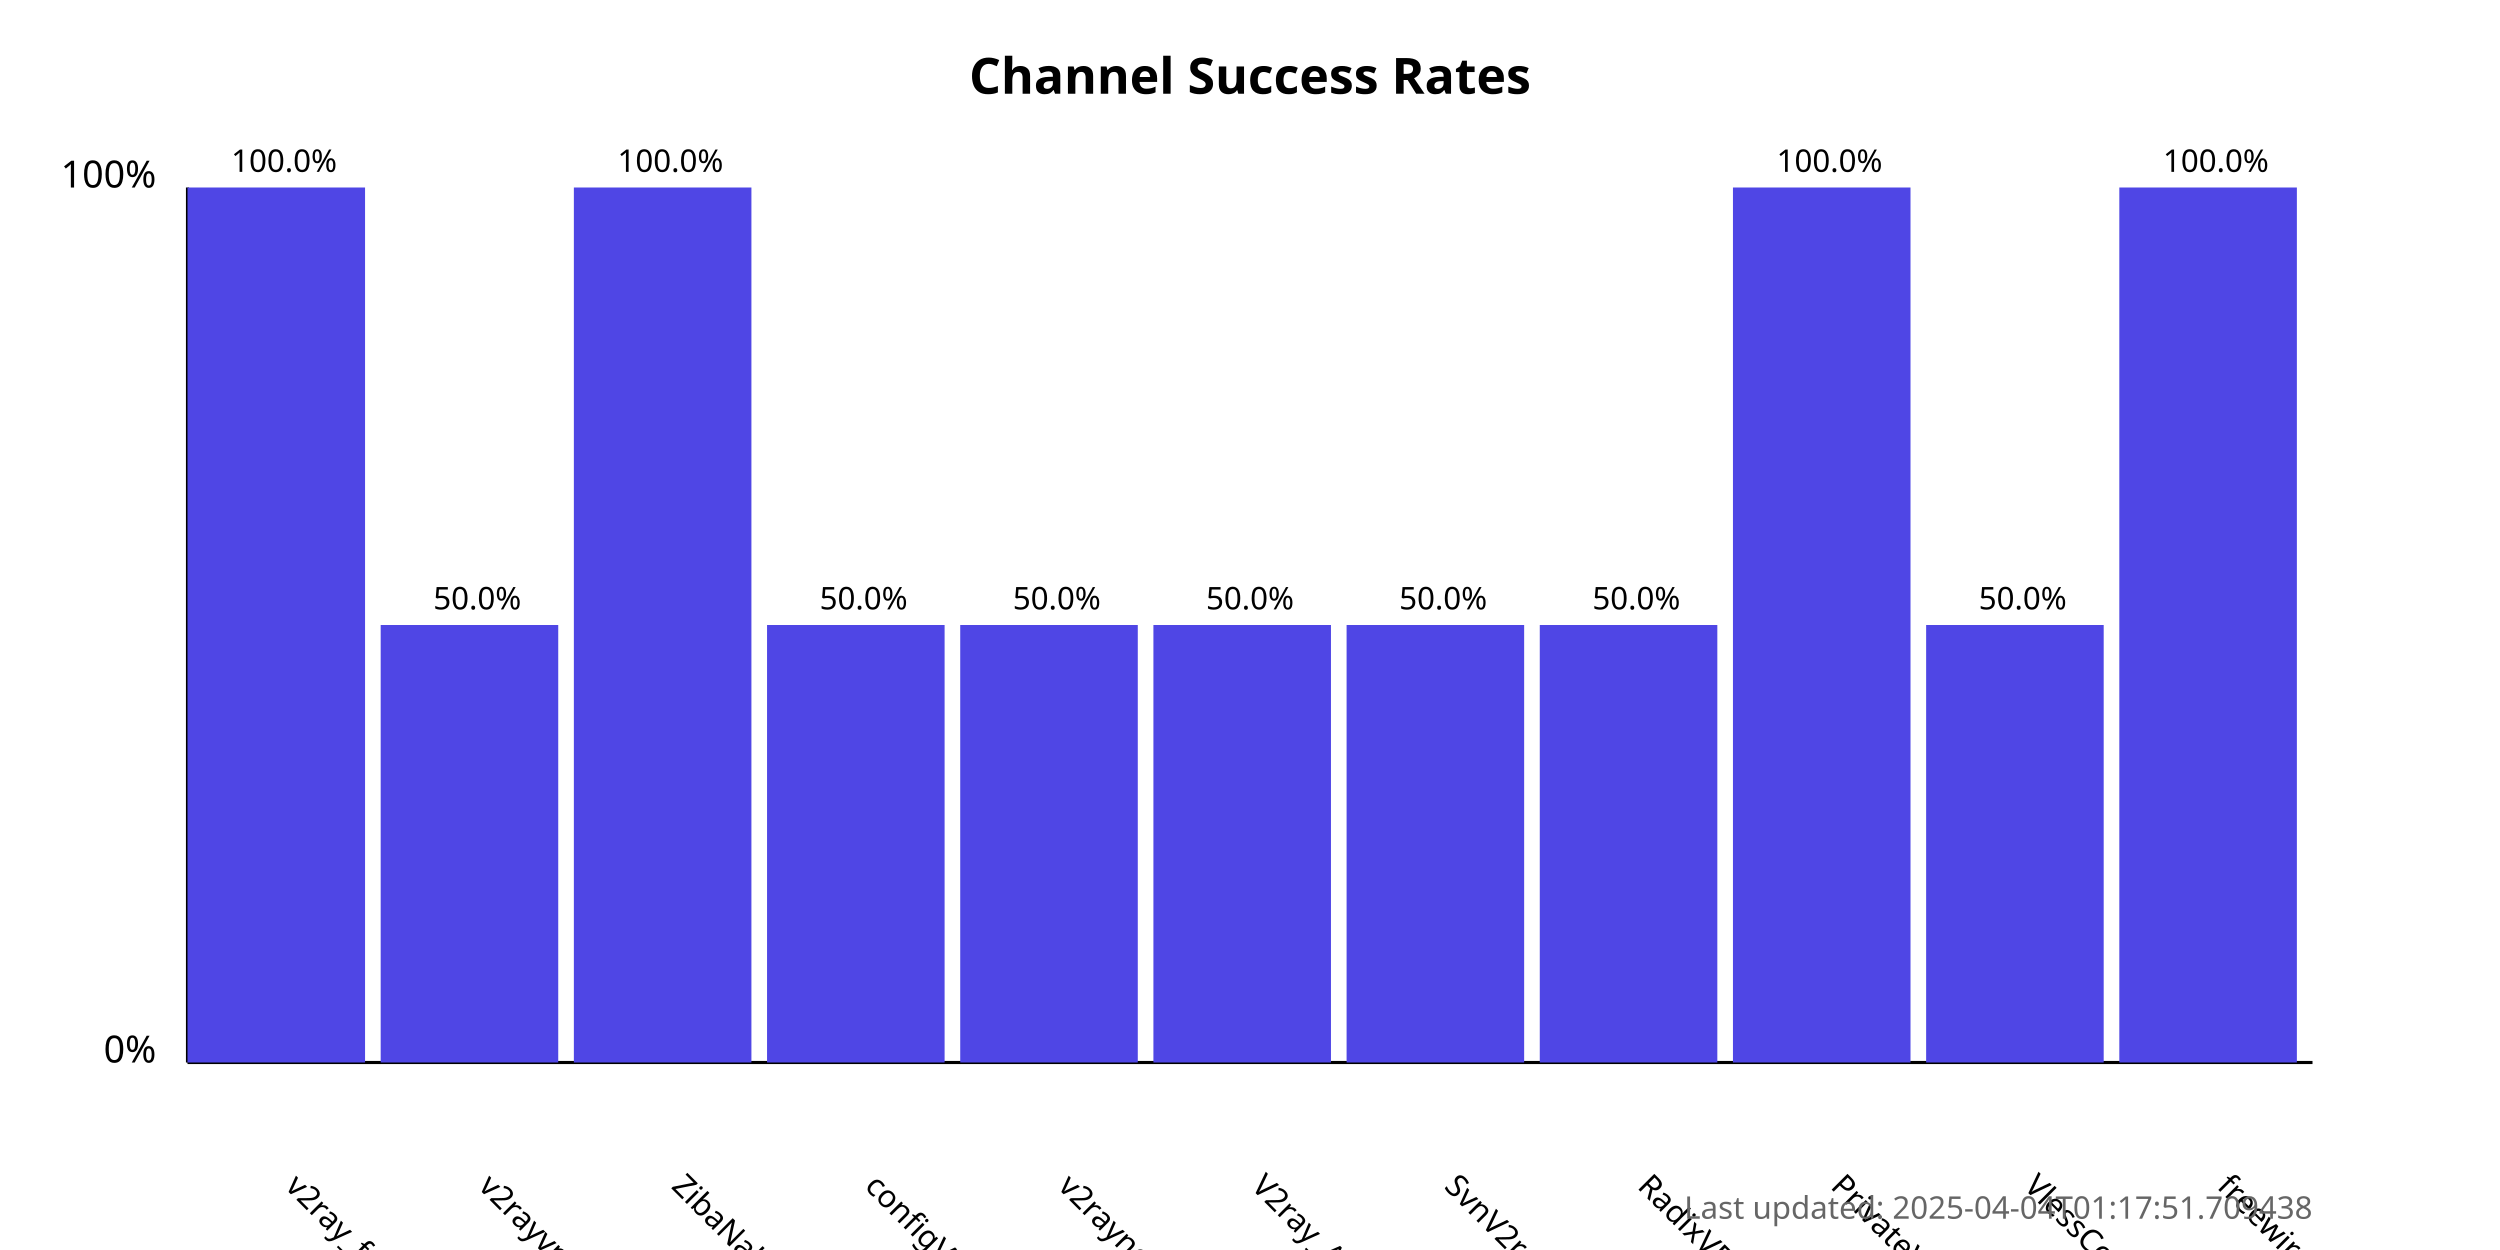
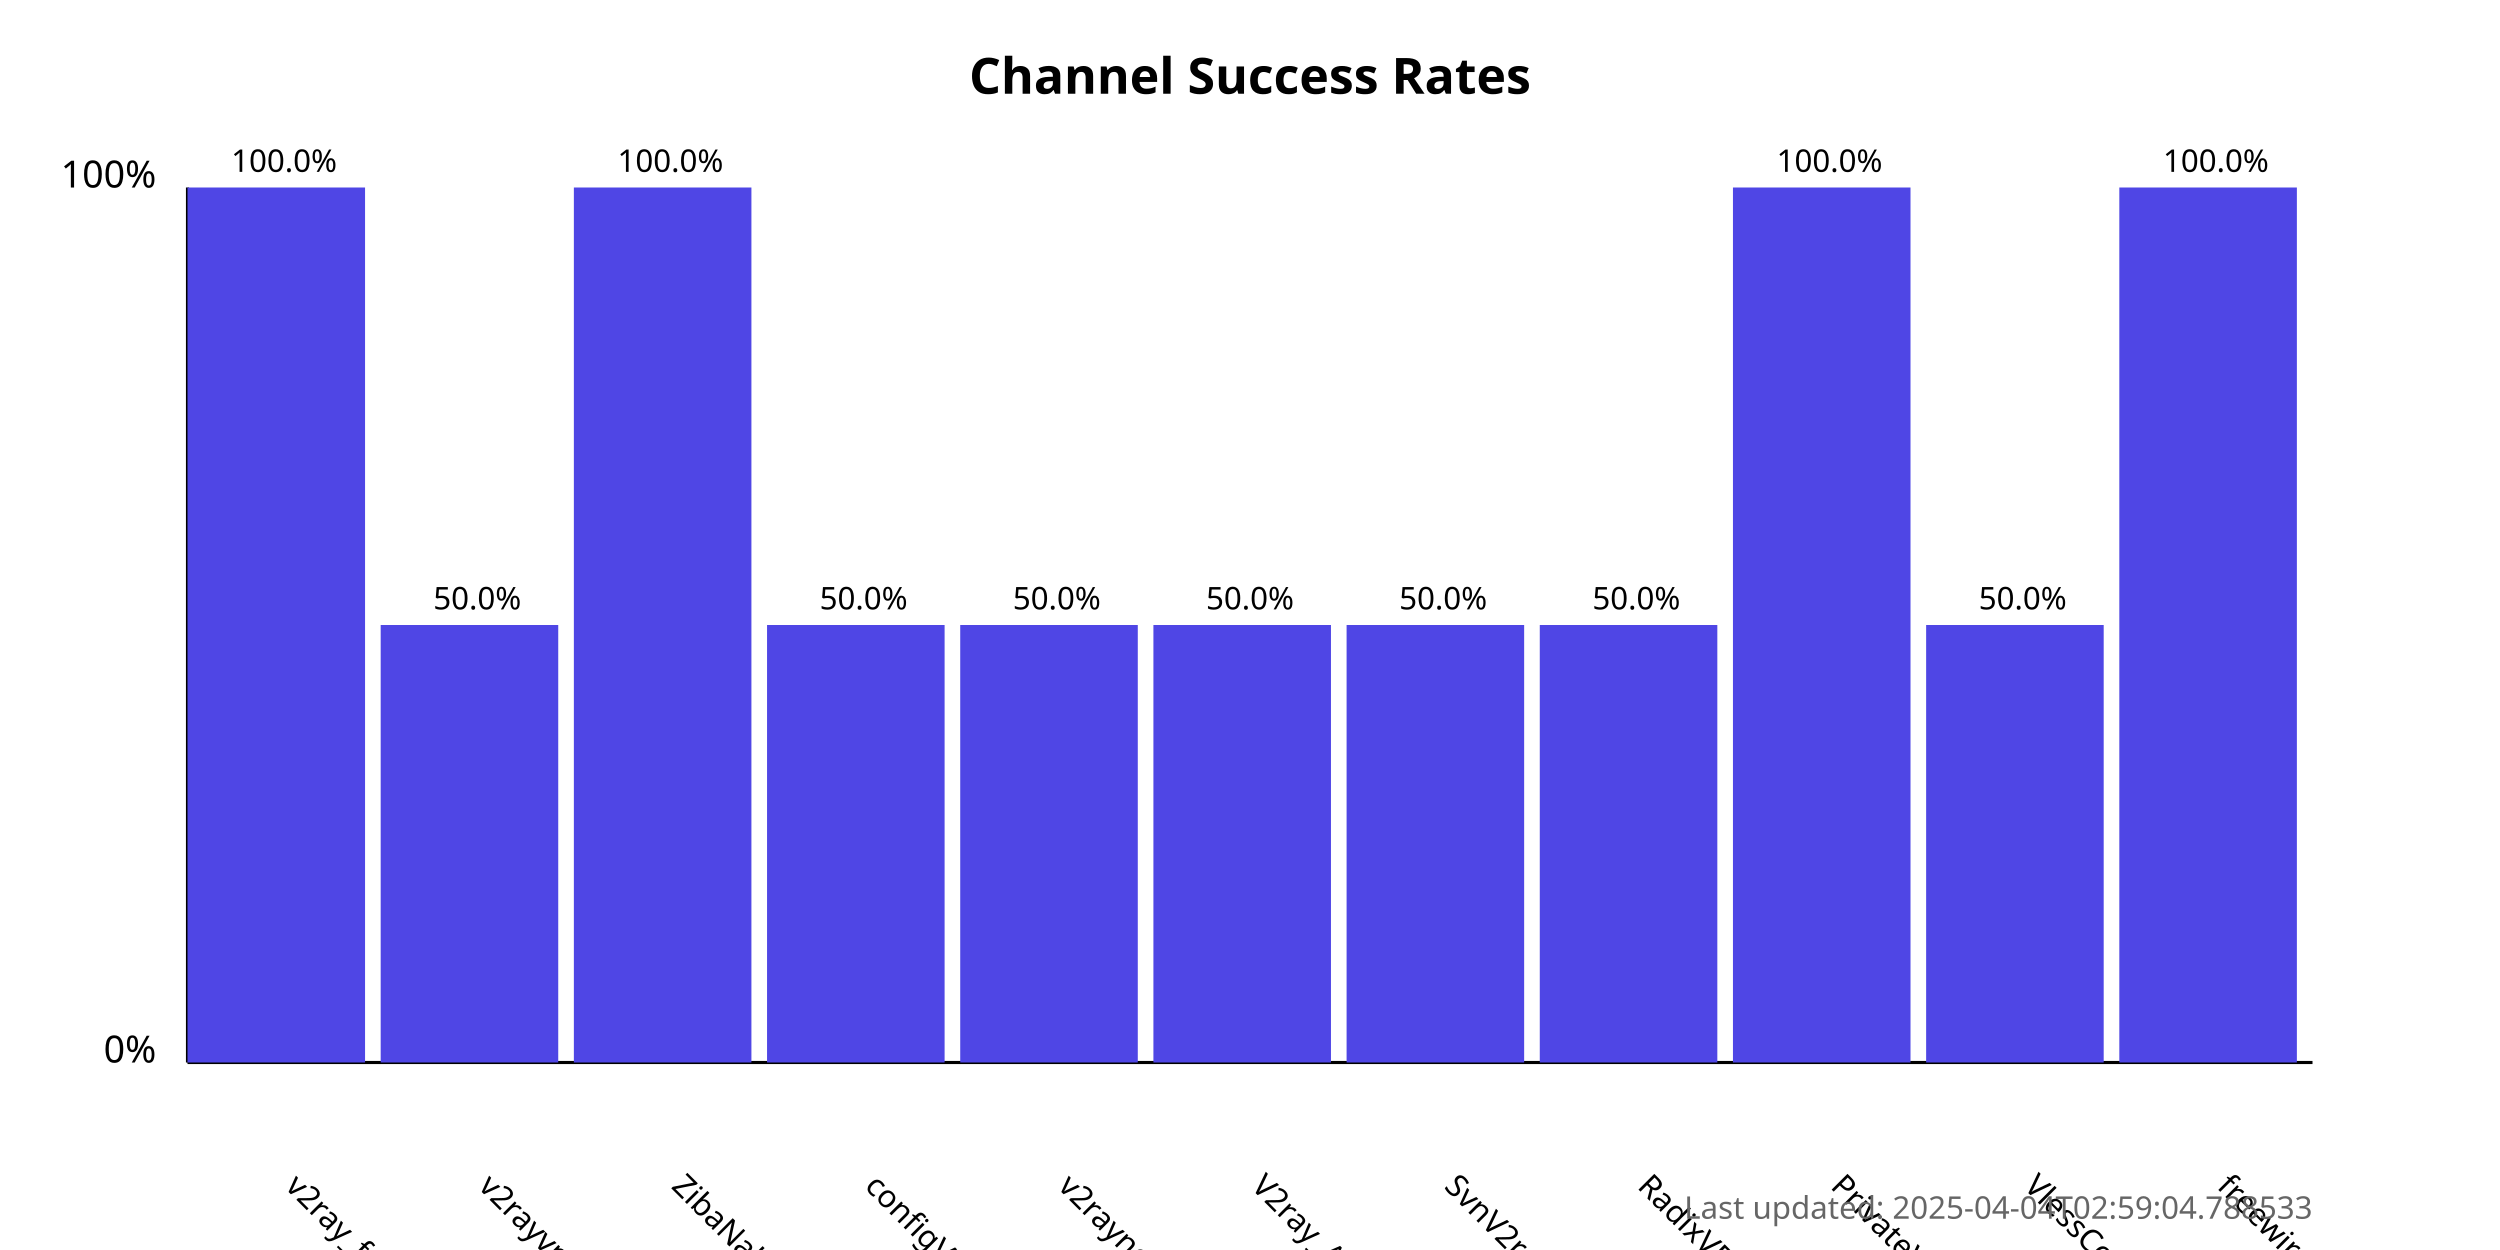
<svg xmlns="http://www.w3.org/2000/svg" width="800" height="400">
  <style>
            .chart-title { font: bold 16px sans-serif; }
            .axis-label { font: 12px sans-serif; }
            .tick-label { font: 10px sans-serif; }
            .bar { fill: #4f46e5; }
            .bar:hover { fill: #6366f1; }
            .timestamp { font: 10px sans-serif; fill: #666; }
        </style>
  <text x="400.0" y="30" text-anchor="middle" class="chart-title">
            Channel Success Rates
        </text>
  <line x1="60" y1="340" x2="60" y2="60" stroke="black" stroke-width="1" />
  <line x1="60" y1="340" x2="740" y2="340" stroke="black" stroke-width="1" />
  <text x="50" y="340" text-anchor="end" class="axis-label">0%</text>
  <text x="50" y="60" text-anchor="end" class="axis-label">100%</text>
  <g>
    <rect x="60" y="60.0" width="56.818" height="280.0" class="bar" />
    <text x="90.909" y="380" transform="rotate(45, 90.90909, 380)" text-anchor="start" class="tick-label">
                v2ray_free_conf
            </text>
    <text x="90.909" y="55.0" text-anchor="middle" class="tick-label">
                100.0%
            </text>
  </g>
  <g>
    <rect x="121.818" y="200.0" width="56.818" height="140.0" class="bar" />
    <text x="152.727" y="380" transform="rotate(45, 152.7273, 380)" text-anchor="start" class="tick-label">
                v2rayvpno
            </text>
    <text x="152.727" y="195.0" text-anchor="middle" class="tick-label">
                50.0%
            </text>
  </g>
  <g>
    <rect x="183.636" y="60.0" width="56.818" height="280.0" class="bar" />
    <text x="214.545" y="380" transform="rotate(45, 214.5455, 380)" text-anchor="start" class="tick-label">
                ZibaNabz
            </text>
    <text x="214.545" y="55.0" text-anchor="middle" class="tick-label">
                100.0%
            </text>
  </g>
  <g>
    <rect x="245.455" y="200.0" width="56.818" height="140.0" class="bar" />
    <text x="276.364" y="380" transform="rotate(45, 276.3636, 380)" text-anchor="start" class="tick-label">
                configV2rayForFree
            </text>
    <text x="276.364" y="195.0" text-anchor="middle" class="tick-label">
                50.0%
            </text>
  </g>
  <g>
    <rect x="307.273" y="200.0" width="56.818" height="140.0" class="bar" />
    <text x="338.182" y="380" transform="rotate(45, 338.1818, 380)" text-anchor="start" class="tick-label">
                v2rayngvpn
            </text>
    <text x="338.182" y="195.0" text-anchor="middle" class="tick-label">
                50.0%
            </text>
  </g>
  <g>
    <rect x="369.091" y="200.0" width="56.818" height="140.0" class="bar" />
    <text x="400.0" y="380" transform="rotate(45, 400.0, 380)" text-anchor="start" class="tick-label">
                V2ray_Alpha
            </text>
    <text x="400.0" y="195.0" text-anchor="middle" class="tick-label">
                50.0%
            </text>
  </g>
  <g>
    <rect x="430.909" y="200.0" width="56.818" height="140.0" class="bar" />
    <text x="461.818" y="380" transform="rotate(45, 461.8182, 380)" text-anchor="start" class="tick-label">
                SvnV2ray
            </text>
    <text x="461.818" y="195.0" text-anchor="middle" class="tick-label">
                50.0%
            </text>
  </g>
  <g>
    <rect x="492.727" y="200.0" width="56.818" height="140.0" class="bar" />
    <text x="523.636" y="380" transform="rotate(45, 523.6364, 380)" text-anchor="start" class="tick-label">
                RadixVPN
            </text>
    <text x="523.636" y="195.0" text-anchor="middle" class="tick-label">
                50.0%
            </text>
  </g>
  <g>
    <rect x="554.545" y="60.0" width="56.818" height="280.0" class="bar" />
    <text x="585.455" y="380" transform="rotate(45, 585.4545, 380)" text-anchor="start" class="tick-label">
                PrivateVPNs
            </text>
    <text x="585.455" y="55.0" text-anchor="middle" class="tick-label">
                100.0%
            </text>
  </g>
  <g>
    <rect x="616.364" y="200.0" width="56.818" height="140.0" class="bar" />
    <text x="647.273" y="380" transform="rotate(45, 647.2727, 380)" text-anchor="start" class="tick-label">
                VlessConfig
            </text>
    <text x="647.273" y="195.0" text-anchor="middle" class="tick-label">
                50.0%
            </text>
  </g>
  <g>
    <rect x="678.182" y="60.0" width="56.818" height="280.0" class="bar" />
    <text x="709.091" y="380" transform="rotate(45, 709.0909, 380)" text-anchor="start" class="tick-label">
                freewireguard
            </text>
    <text x="709.091" y="55.0" text-anchor="middle" class="tick-label">
                100.0%
            </text>
  </g>
  <text x="740" y="390" text-anchor="end" class="timestamp">
-             Last updated: 2025-04-04T01:17:51.709438
+             Last updated: 2025-04-04T02:59:04.788533
        </text>
</svg>
